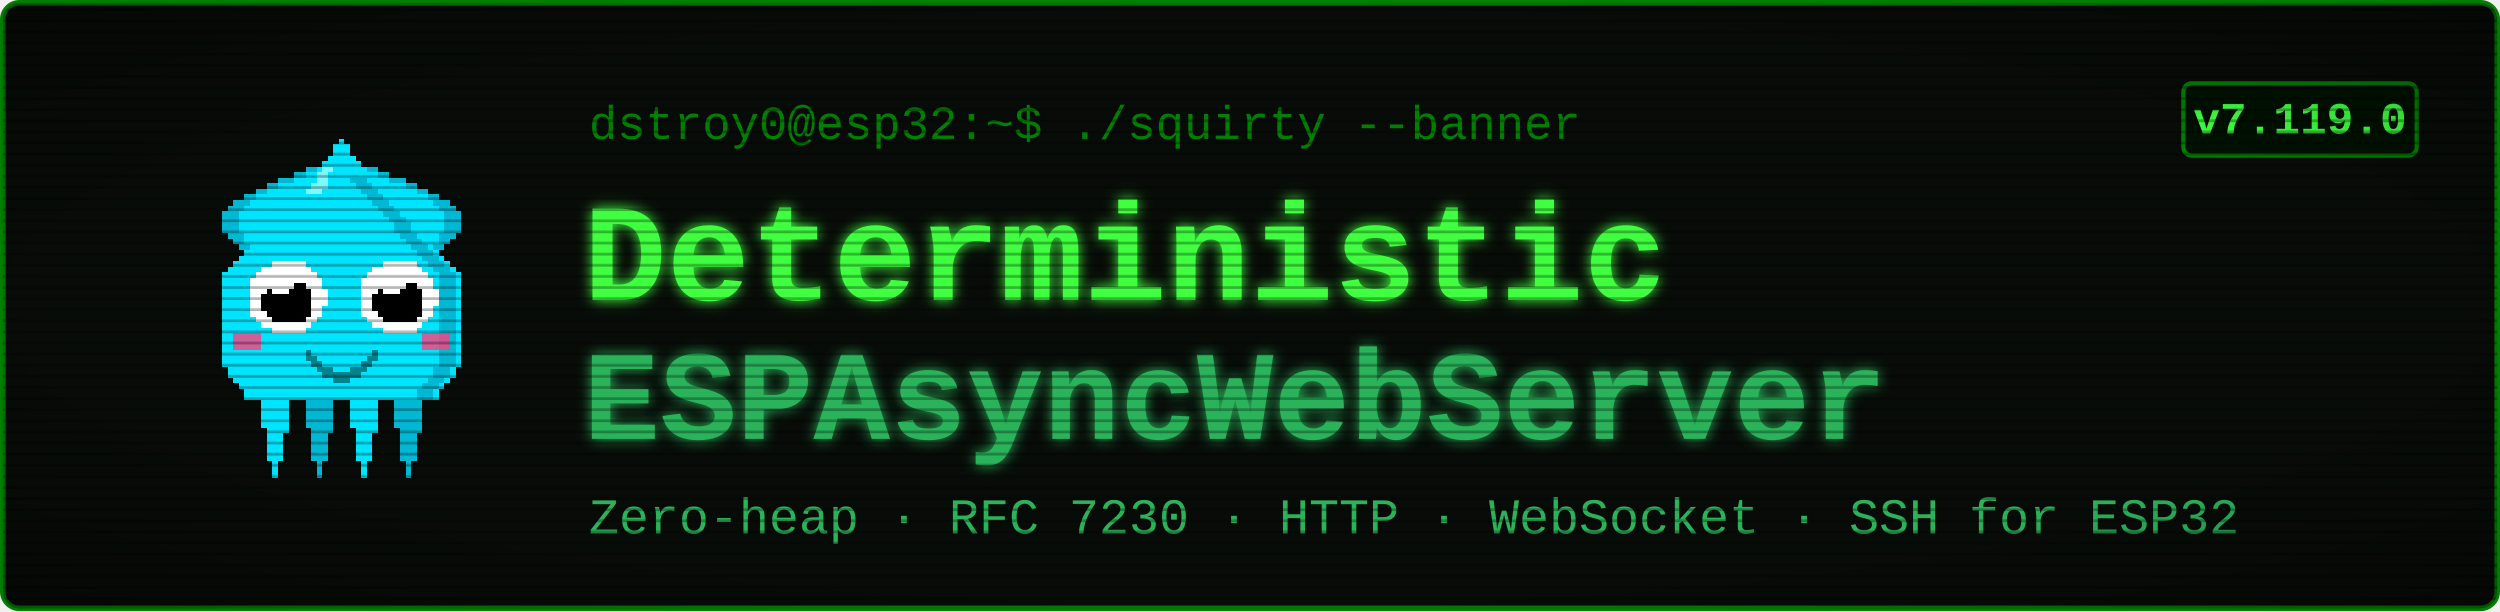
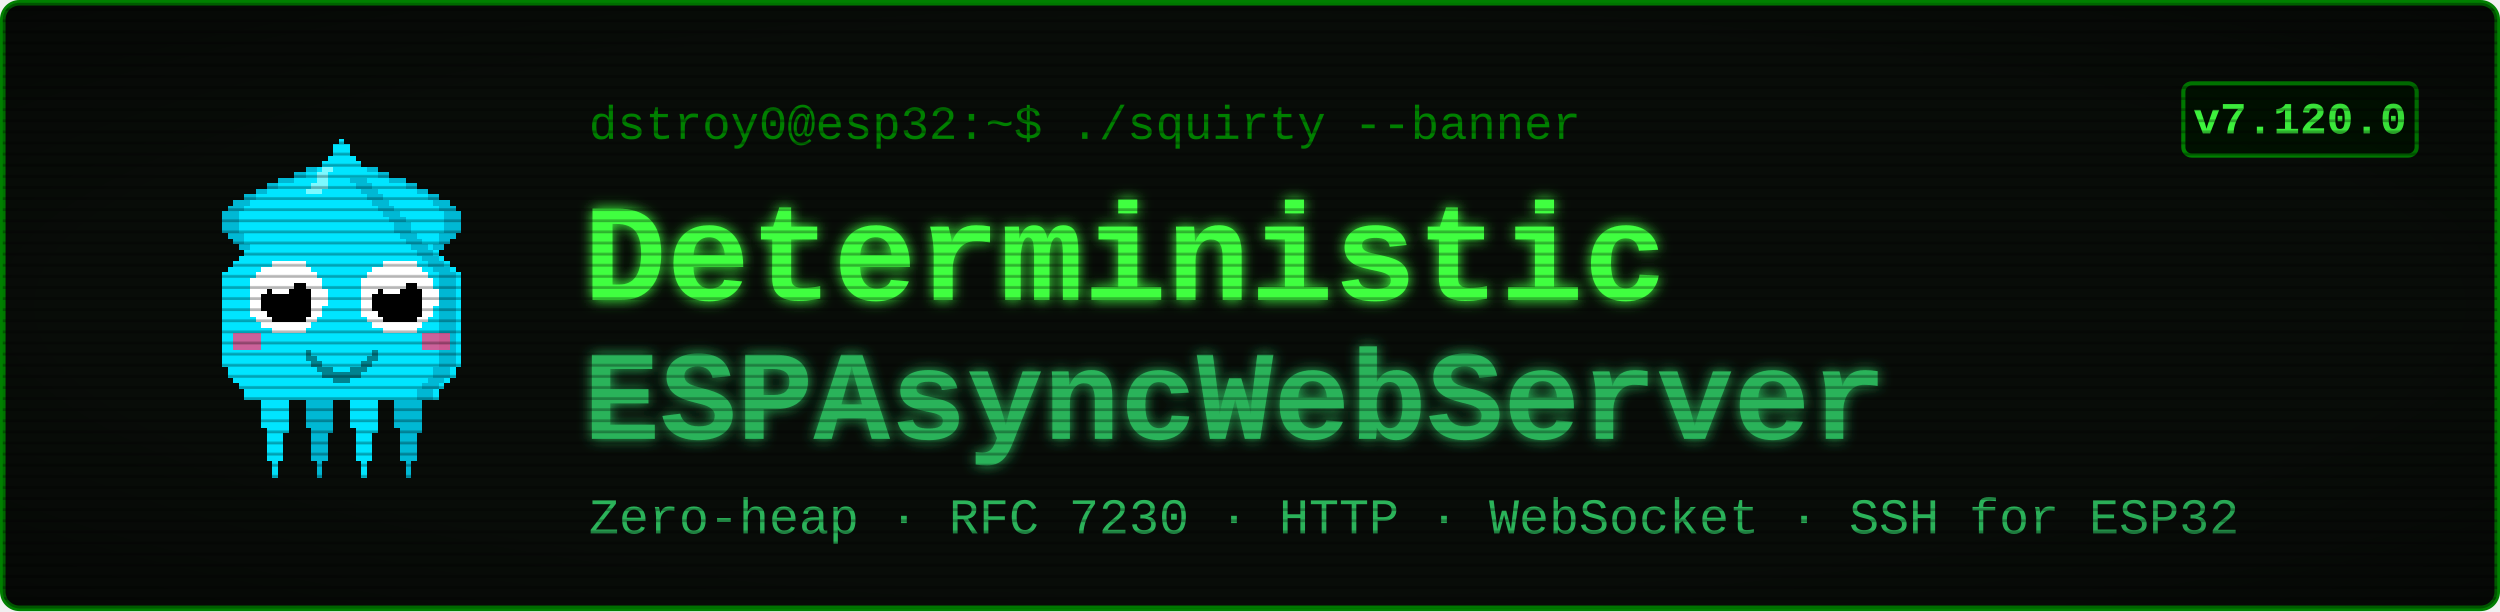
<svg xmlns="http://www.w3.org/2000/svg" viewBox="0 0 900 220" width="900" height="220" font-family="'Courier New', ui-monospace, monospace">
  <defs>
    <filter id="glow" x="-40%" y="-40%" width="180%" height="180%">
      <feGaussianBlur stdDeviation="2.4" result="b" />
      <feMerge>
        <feMergeNode in="b" />
        <feMergeNode in="SourceGraphic" />
      </feMerge>
    </filter>
    <pattern id="scan" width="4" height="4" patternUnits="userSpaceOnUse">
      <rect width="4" height="1" y="3" fill="#000000" opacity="0.28" />
    </pattern>
    <radialGradient id="vig" cx="50%" cy="50%" r="78%">
      <stop offset="58%" stop-color="#000000" stop-opacity="0" />
      <stop offset="100%" stop-color="#000000" stop-opacity="0.45" />
    </radialGradient>
  </defs>
  <rect x="1" y="1" width="898" height="218" rx="6" fill="#080c08" stroke="#008000" stroke-width="2" />
  <g transform="translate(58,46) scale(2)" shape-rendering="crispEdges">
    <rect x="29" y="6" width="1" height="1" fill="#00e5ff" />
    <rect x="26" y="7" width="3" height="1" fill="#00e5ff" />
    <rect x="24" y="8" width="4" height="1" fill="#00e5ff" />
    <rect x="21" y="9" width="7" height="1" fill="#00e5ff" />
    <rect x="19" y="10" width="8" height="1" fill="#00e5ff" />
    <rect x="17" y="11" width="9" height="1" fill="#00e5ff" />
    <rect x="15" y="12" width="10" height="1" fill="#00e5ff" />
    <rect x="13" y="13" width="11" height="1" fill="#00e5ff" />
    <rect x="12" y="14" width="11" height="1" fill="#00e5ff" />
    <rect x="11" y="15" width="11" height="1" fill="#00e5ff" />
    <rect x="11" y="16" width="10" height="1" fill="#00e5ff" />
    <rect x="11" y="17" width="9" height="1" fill="#00e5ff" />
    <rect x="11" y="18" width="9" height="1" fill="#00e5ff" />
    <rect x="12" y="19" width="7" height="1" fill="#00e5ff" />
    <rect x="13" y="20" width="5" height="1" fill="#00e5ff" />
    <rect x="14" y="21" width="3" height="1" fill="#00e5ff" />
    <rect x="15" y="22" width="1" height="1" fill="#00e5ff" />
    <rect x="29" y="6" width="3" height="1" fill="#00b8d4" />
    <rect x="26" y="7" width="3" height="1" fill="#00b8d4" />
    <rect x="24" y="8" width="2" height="1" fill="#00b8d4" />
    <rect x="21" y="9" width="3" height="1" fill="#00b8d4" />
    <rect x="19" y="10" width="2" height="1" fill="#00b8d4" />
    <rect x="17" y="11" width="2" height="1" fill="#00b8d4" />
    <rect x="15" y="12" width="2" height="1" fill="#00b8d4" />
    <rect x="13" y="13" width="3" height="1" fill="#00b8d4" />
    <rect x="12" y="14" width="3" height="1" fill="#00b8d4" />
    <rect x="11" y="15" width="3" height="1" fill="#00b8d4" />
    <rect x="11" y="16" width="3" height="1" fill="#00b8d4" />
    <rect x="11" y="17" width="3" height="1" fill="#00b8d4" />
    <rect x="11" y="18" width="3" height="1" fill="#00b8d4" />
    <rect x="12" y="19" width="3" height="1" fill="#00b8d4" />
    <rect x="13" y="20" width="2" height="1" fill="#00b8d4" />
    <rect x="14" y="21" width="2" height="1" fill="#00b8d4" />
    <rect x="15" y="22" width="2" height="1" fill="#00b8d4" />
    <rect x="35" y="6" width="1" height="1" fill="#00e5ff" />
    <rect x="36" y="7" width="3" height="1" fill="#00e5ff" />
    <rect x="37" y="8" width="4" height="1" fill="#00e5ff" />
    <rect x="37" y="9" width="7" height="1" fill="#00e5ff" />
    <rect x="38" y="10" width="8" height="1" fill="#00e5ff" />
    <rect x="39" y="11" width="9" height="1" fill="#00e5ff" />
    <rect x="40" y="12" width="10" height="1" fill="#00e5ff" />
    <rect x="41" y="13" width="11" height="1" fill="#00e5ff" />
    <rect x="42" y="14" width="11" height="1" fill="#00e5ff" />
    <rect x="43" y="15" width="11" height="1" fill="#00e5ff" />
    <rect x="44" y="16" width="10" height="1" fill="#00e5ff" />
    <rect x="45" y="17" width="9" height="1" fill="#00e5ff" />
    <rect x="45" y="18" width="9" height="1" fill="#00e5ff" />
    <rect x="46" y="19" width="7" height="1" fill="#00e5ff" />
    <rect x="47" y="20" width="5" height="1" fill="#00e5ff" />
    <rect x="48" y="21" width="3" height="1" fill="#00e5ff" />
    <rect x="49" y="22" width="1" height="1" fill="#00e5ff" />
    <rect x="33" y="6" width="3" height="1" fill="#00b8d4" />
    <rect x="36" y="7" width="3" height="1" fill="#00b8d4" />
    <rect x="39" y="8" width="2" height="1" fill="#00b8d4" />
    <rect x="41" y="9" width="3" height="1" fill="#00b8d4" />
    <rect x="44" y="10" width="2" height="1" fill="#00b8d4" />
    <rect x="46" y="11" width="2" height="1" fill="#00b8d4" />
    <rect x="48" y="12" width="2" height="1" fill="#00b8d4" />
    <rect x="49" y="13" width="3" height="1" fill="#00b8d4" />
    <rect x="50" y="14" width="3" height="1" fill="#00b8d4" />
    <rect x="51" y="15" width="3" height="1" fill="#00b8d4" />
    <rect x="51" y="16" width="3" height="1" fill="#00b8d4" />
    <rect x="51" y="17" width="3" height="1" fill="#00b8d4" />
    <rect x="51" y="18" width="3" height="1" fill="#00b8d4" />
    <rect x="50" y="19" width="3" height="1" fill="#00b8d4" />
    <rect x="50" y="20" width="2" height="1" fill="#00b8d4" />
    <rect x="49" y="21" width="2" height="1" fill="#00b8d4" />
    <rect x="48" y="22" width="2" height="1" fill="#00b8d4" />
    <rect x="17" y="46" width="7" height="1" fill="#00e5ff" />
    <rect x="17" y="47" width="7" height="1" fill="#00e5ff" />
    <rect x="17" y="48" width="7" height="1" fill="#00e5ff" />
    <rect x="18" y="49" width="5" height="1" fill="#00e5ff" />
    <rect x="18" y="50" width="5" height="1" fill="#00e5ff" />
    <rect x="18" y="51" width="5" height="1" fill="#00e5ff" />
    <rect x="18" y="52" width="5" height="1" fill="#00e5ff" />
    <rect x="18" y="53" width="5" height="1" fill="#00e5ff" />
    <rect x="19" y="54" width="4" height="1" fill="#00e5ff" />
    <rect x="19" y="55" width="3" height="1" fill="#00e5ff" />
    <rect x="19" y="56" width="3" height="1" fill="#00e5ff" />
    <rect x="19" y="57" width="3" height="1" fill="#00e5ff" />
    <rect x="19" y="58" width="3" height="1" fill="#00e5ff" />
    <rect x="19" y="59" width="3" height="1" fill="#00e5ff" />
    <rect x="20" y="60" width="1" height="1" fill="#00e5ff" />
    <rect x="20" y="61" width="1" height="1" fill="#00e5ff" />
    <rect x="20" y="62" width="1" height="1" fill="#00e5ff" />
    <rect x="25" y="46" width="7" height="1" fill="#00b8d4" />
    <rect x="25" y="47" width="7" height="1" fill="#00b8d4" />
    <rect x="25" y="48" width="7" height="1" fill="#00b8d4" />
    <rect x="26" y="49" width="5" height="1" fill="#00b8d4" />
    <rect x="26" y="50" width="5" height="1" fill="#00b8d4" />
    <rect x="26" y="51" width="5" height="1" fill="#00b8d4" />
    <rect x="26" y="52" width="5" height="1" fill="#00b8d4" />
    <rect x="26" y="53" width="5" height="1" fill="#00b8d4" />
    <rect x="27" y="54" width="4" height="1" fill="#00b8d4" />
    <rect x="27" y="55" width="3" height="1" fill="#00b8d4" />
    <rect x="27" y="56" width="3" height="1" fill="#00b8d4" />
    <rect x="27" y="57" width="3" height="1" fill="#00b8d4" />
    <rect x="27" y="58" width="3" height="1" fill="#00b8d4" />
    <rect x="27" y="59" width="3" height="1" fill="#00b8d4" />
    <rect x="28" y="60" width="1" height="1" fill="#00b8d4" />
    <rect x="28" y="61" width="1" height="1" fill="#00b8d4" />
    <rect x="28" y="62" width="1" height="1" fill="#00b8d4" />
    <rect x="33" y="46" width="7" height="1" fill="#00e5ff" />
    <rect x="33" y="47" width="7" height="1" fill="#00e5ff" />
    <rect x="33" y="48" width="7" height="1" fill="#00e5ff" />
    <rect x="34" y="49" width="5" height="1" fill="#00e5ff" />
    <rect x="34" y="50" width="5" height="1" fill="#00e5ff" />
    <rect x="34" y="51" width="5" height="1" fill="#00e5ff" />
    <rect x="34" y="52" width="5" height="1" fill="#00e5ff" />
    <rect x="34" y="53" width="5" height="1" fill="#00e5ff" />
    <rect x="35" y="54" width="4" height="1" fill="#00e5ff" />
    <rect x="35" y="55" width="3" height="1" fill="#00e5ff" />
    <rect x="35" y="56" width="3" height="1" fill="#00e5ff" />
    <rect x="35" y="57" width="3" height="1" fill="#00e5ff" />
    <rect x="35" y="58" width="3" height="1" fill="#00e5ff" />
    <rect x="35" y="59" width="3" height="1" fill="#00e5ff" />
    <rect x="36" y="60" width="1" height="1" fill="#00e5ff" />
    <rect x="36" y="61" width="1" height="1" fill="#00e5ff" />
    <rect x="36" y="62" width="1" height="1" fill="#00e5ff" />
    <rect x="41" y="46" width="7" height="1" fill="#00b8d4" />
    <rect x="41" y="47" width="7" height="1" fill="#00b8d4" />
    <rect x="41" y="48" width="7" height="1" fill="#00b8d4" />
    <rect x="42" y="49" width="5" height="1" fill="#00b8d4" />
    <rect x="42" y="50" width="5" height="1" fill="#00b8d4" />
    <rect x="42" y="51" width="5" height="1" fill="#00b8d4" />
    <rect x="42" y="52" width="5" height="1" fill="#00b8d4" />
    <rect x="42" y="53" width="5" height="1" fill="#00b8d4" />
    <rect x="43" y="54" width="4" height="1" fill="#00b8d4" />
    <rect x="43" y="55" width="3" height="1" fill="#00b8d4" />
    <rect x="43" y="56" width="3" height="1" fill="#00b8d4" />
    <rect x="43" y="57" width="3" height="1" fill="#00b8d4" />
    <rect x="43" y="58" width="3" height="1" fill="#00b8d4" />
    <rect x="43" y="59" width="3" height="1" fill="#00b8d4" />
    <rect x="44" y="60" width="1" height="1" fill="#00b8d4" />
    <rect x="44" y="61" width="1" height="1" fill="#00b8d4" />
    <rect x="44" y="62" width="1" height="1" fill="#00b8d4" />
    <rect x="32" y="2" width="1" height="1" fill="#00e5ff" />
    <rect x="31" y="3" width="3" height="1" fill="#00e5ff" />
    <rect x="31" y="4" width="3" height="1" fill="#00e5ff" />
    <rect x="30" y="5" width="5" height="1" fill="#00e5ff" />
    <rect x="29" y="6" width="7" height="1" fill="#00e5ff" />
    <rect x="28" y="7" width="9" height="1" fill="#00e5ff" />
    <rect x="27" y="8" width="11" height="1" fill="#00e5ff" />
    <rect x="27" y="9" width="11" height="1" fill="#00e5ff" />
    <rect x="26" y="10" width="13" height="1" fill="#00e5ff" />
    <rect x="25" y="11" width="15" height="1" fill="#00e5ff" />
    <rect x="24" y="12" width="17" height="1" fill="#00e5ff" />
    <rect x="23" y="13" width="19" height="1" fill="#00e5ff" />
    <rect x="22" y="14" width="21" height="1" fill="#00e5ff" />
    <rect x="21" y="15" width="23" height="1" fill="#00e5ff" />
    <rect x="20" y="16" width="25" height="1" fill="#00e5ff" />
    <rect x="19" y="17" width="27" height="1" fill="#00e5ff" />
    <rect x="19" y="18" width="27" height="1" fill="#00e5ff" />
    <rect x="18" y="19" width="29" height="1" fill="#00e5ff" />
    <rect x="17" y="20" width="31" height="1" fill="#00e5ff" />
    <rect x="16" y="21" width="33" height="1" fill="#00e5ff" />
    <rect x="15" y="22" width="35" height="1" fill="#00e5ff" />
    <rect x="14" y="23" width="37" height="1" fill="#00e5ff" />
    <rect x="13" y="24" width="39" height="1" fill="#00e5ff" />
    <rect x="12" y="25" width="41" height="1" fill="#00e5ff" />
    <rect x="11" y="26" width="43" height="1" fill="#00e5ff" />
    <rect x="11" y="27" width="43" height="1" fill="#00e5ff" />
    <rect x="11" y="28" width="43" height="1" fill="#00e5ff" />
    <rect x="11" y="29" width="43" height="1" fill="#00e5ff" />
    <rect x="11" y="30" width="43" height="1" fill="#00e5ff" />
    <rect x="11" y="31" width="43" height="1" fill="#00e5ff" />
    <rect x="11" y="32" width="43" height="1" fill="#00e5ff" />
    <rect x="11" y="33" width="43" height="1" fill="#00e5ff" />
    <rect x="11" y="34" width="43" height="1" fill="#00e5ff" />
    <rect x="11" y="35" width="43" height="1" fill="#00e5ff" />
    <rect x="11" y="36" width="43" height="1" fill="#00e5ff" />
    <rect x="11" y="37" width="43" height="1" fill="#00e5ff" />
    <rect x="11" y="38" width="43" height="1" fill="#00e5ff" />
    <rect x="11" y="39" width="43" height="1" fill="#00e5ff" />
    <rect x="11" y="40" width="43" height="1" fill="#00e5ff" />
    <rect x="11" y="41" width="43" height="1" fill="#00e5ff" />
    <rect x="11" y="42" width="43" height="1" fill="#00e5ff" />
    <rect x="12" y="43" width="41" height="1" fill="#00e5ff" />
    <rect x="12" y="44" width="41" height="1" fill="#00e5ff" />
    <rect x="13" y="45" width="39" height="1" fill="#00e5ff" />
    <rect x="14" y="46" width="37" height="1" fill="#00e5ff" />
    <rect x="15" y="47" width="35" height="1" fill="#00e5ff" />
    <rect x="15" y="48" width="35" height="1" fill="#00e5ff" />
    <rect x="34" y="9" width="3" height="1" fill="#00b8d4" />
    <rect x="35" y="10" width="3" height="1" fill="#00b8d4" />
    <rect x="36" y="11" width="3" height="1" fill="#00b8d4" />
    <rect x="37" y="12" width="3" height="1" fill="#00b8d4" />
    <rect x="38" y="13" width="3" height="1" fill="#00b8d4" />
    <rect x="39" y="14" width="3" height="1" fill="#00b8d4" />
    <rect x="40" y="15" width="3" height="1" fill="#00b8d4" />
    <rect x="41" y="16" width="3" height="1" fill="#00b8d4" />
    <rect x="42" y="17" width="3" height="1" fill="#00b8d4" />
    <rect x="42" y="18" width="3" height="1" fill="#00b8d4" />
    <rect x="43" y="19" width="3" height="1" fill="#00b8d4" />
    <rect x="44" y="20" width="3" height="1" fill="#00b8d4" />
    <rect x="45" y="21" width="3" height="1" fill="#00b8d4" />
    <rect x="46" y="22" width="3" height="1" fill="#00b8d4" />
    <rect x="47" y="23" width="3" height="1" fill="#00b8d4" />
    <rect x="48" y="24" width="3" height="1" fill="#00b8d4" />
    <rect x="49" y="25" width="3" height="1" fill="#00b8d4" />
    <rect x="50" y="26" width="3" height="1" fill="#00b8d4" />
    <rect x="50" y="27" width="3" height="1" fill="#00b8d4" />
    <rect x="50" y="28" width="3" height="1" fill="#00b8d4" />
    <rect x="50" y="29" width="3" height="1" fill="#00b8d4" />
    <rect x="50" y="30" width="3" height="1" fill="#00b8d4" />
    <rect x="50" y="31" width="3" height="1" fill="#00b8d4" />
    <rect x="50" y="32" width="3" height="1" fill="#00b8d4" />
    <rect x="50" y="33" width="3" height="1" fill="#00b8d4" />
    <rect x="50" y="34" width="3" height="1" fill="#00b8d4" />
    <rect x="50" y="35" width="3" height="1" fill="#00b8d4" />
    <rect x="50" y="36" width="3" height="1" fill="#00b8d4" />
    <rect x="50" y="37" width="3" height="1" fill="#00b8d4" />
    <rect x="50" y="38" width="3" height="1" fill="#00b8d4" />
    <rect x="50" y="39" width="3" height="1" fill="#00b8d4" />
    <rect x="50" y="40" width="3" height="1" fill="#00b8d4" />
    <rect x="50" y="41" width="3" height="1" fill="#00b8d4" />
    <rect x="50" y="42" width="3" height="1" fill="#00b8d4" />
    <rect x="49" y="43" width="3" height="1" fill="#00b8d4" />
    <rect x="49" y="44" width="3" height="1" fill="#00b8d4" />
    <rect x="48" y="45" width="3" height="1" fill="#00b8d4" />
    <rect x="47" y="46" width="3" height="1" fill="#00b8d4" />
    <rect x="46" y="47" width="3" height="1" fill="#00b8d4" />
    <rect x="46" y="48" width="3" height="1" fill="#00b8d4" />
    <rect x="29" y="7" width="2" height="1" fill="#7df9ff" />
    <rect x="28" y="8" width="2" height="1" fill="#7df9ff" />
    <rect x="28" y="9" width="2" height="1" fill="#7df9ff" />
    <rect x="27" y="10" width="3" height="1" fill="#7df9ff" />
    <rect x="26" y="11" width="3" height="1" fill="#7df9ff" />
    <rect x="13" y="37" width="5" height="3" fill="#ff4081" opacity="0.8" />
    <rect x="47" y="37" width="5" height="3" fill="#ff4081" opacity="0.8" />
    <rect x="20" y="24" width="6" height="1" fill="#ffffff" />
    <rect x="18" y="25" width="9" height="1" fill="#ffffff" />
    <rect x="17" y="26" width="11" height="1" fill="#ffffff" />
    <rect x="16" y="27" width="13" height="1" fill="#ffffff" />
    <rect x="16" y="28" width="13" height="1" fill="#ffffff" />
    <rect x="16" y="29" width="14" height="1" fill="#ffffff" />
    <rect x="16" y="30" width="14" height="1" fill="#ffffff" />
    <rect x="16" y="31" width="14" height="1" fill="#ffffff" />
    <rect x="16" y="32" width="13" height="1" fill="#ffffff" />
    <rect x="16" y="33" width="13" height="1" fill="#ffffff" />
    <rect x="17" y="34" width="11" height="1" fill="#ffffff" />
    <rect x="18" y="35" width="9" height="1" fill="#ffffff" />
    <rect x="20" y="36" width="6" height="1" fill="#ffffff" />
    <rect x="20" y="28" width="6" height="1" fill="#000000" />
    <rect x="19" y="29" width="8" height="1" fill="#000000" />
    <rect x="18" y="30" width="9" height="1" fill="#000000" />
    <rect x="18" y="31" width="9" height="1" fill="#000000" />
    <rect x="18" y="32" width="9" height="1" fill="#000000" />
    <rect x="19" y="33" width="8" height="1" fill="#000000" />
    <rect x="20" y="34" width="6" height="1" fill="#000000" />
    <rect x="20" y="27" width="3" height="1" fill="#ffffff" />
    <rect x="20" y="28" width="4" height="1" fill="#ffffff" />
    <rect x="20" y="29" width="3" height="1" fill="#ffffff" />
    <rect x="40" y="24" width="6" height="1" fill="#ffffff" />
    <rect x="38" y="25" width="9" height="1" fill="#ffffff" />
    <rect x="37" y="26" width="11" height="1" fill="#ffffff" />
    <rect x="36" y="27" width="13" height="1" fill="#ffffff" />
    <rect x="36" y="28" width="13" height="1" fill="#ffffff" />
    <rect x="36" y="29" width="14" height="1" fill="#ffffff" />
    <rect x="36" y="30" width="14" height="1" fill="#ffffff" />
    <rect x="36" y="31" width="14" height="1" fill="#ffffff" />
    <rect x="36" y="32" width="13" height="1" fill="#ffffff" />
    <rect x="36" y="33" width="13" height="1" fill="#ffffff" />
    <rect x="37" y="34" width="11" height="1" fill="#ffffff" />
    <rect x="38" y="35" width="9" height="1" fill="#ffffff" />
    <rect x="40" y="36" width="6" height="1" fill="#ffffff" />
    <rect x="40" y="28" width="6" height="1" fill="#000000" />
    <rect x="39" y="29" width="8" height="1" fill="#000000" />
    <rect x="38" y="30" width="9" height="1" fill="#000000" />
    <rect x="38" y="31" width="9" height="1" fill="#000000" />
    <rect x="38" y="32" width="9" height="1" fill="#000000" />
    <rect x="39" y="33" width="8" height="1" fill="#000000" />
    <rect x="40" y="34" width="6" height="1" fill="#000000" />
    <rect x="40" y="27" width="3" height="1" fill="#ffffff" />
    <rect x="40" y="28" width="4" height="1" fill="#ffffff" />
    <rect x="40" y="29" width="3" height="1" fill="#ffffff" />
    <rect x="26" y="40" width="1" height="2" fill="#00838f" />
    <rect x="27" y="41" width="1" height="2" fill="#00838f" />
    <rect x="28" y="42" width="1" height="2" fill="#00838f" />
    <rect x="29" y="43" width="1" height="2" fill="#00838f" />
    <rect x="30" y="43" width="1" height="2" fill="#00838f" />
    <rect x="31" y="44" width="1" height="2" fill="#00838f" />
    <rect x="32" y="44" width="1" height="2" fill="#00838f" />
    <rect x="33" y="44" width="1" height="2" fill="#00838f" />
    <rect x="34" y="43" width="1" height="2" fill="#00838f" />
    <rect x="35" y="43" width="1" height="2" fill="#00838f" />
    <rect x="36" y="42" width="1" height="2" fill="#00838f" />
    <rect x="37" y="41" width="1" height="2" fill="#00838f" />
    <rect x="38" y="40" width="1" height="2" fill="#00838f" />
  </g>
  <text x="212" y="50" font-size="17" fill="#008000">dstroy0@esp32:~$ ./squirty --banner</text>
  <text x="210" y="108" font-size="50" font-weight="700" fill="#40ff40" filter="url(#glow)">Deterministic</text>
  <text x="210" y="158" font-size="46" font-weight="700" fill="#2bb35a" filter="url(#glow)">ESPAsyncWebServer</text>
  <text x="212" y="192" font-size="18" fill="#2bb35a">Zero-heap · RFC 7230 · HTTP · WebSocket · SSH for ESP32</text>
  <rect x="786" y="30" width="84" height="26" rx="3" fill="#001100" stroke="#008000" stroke-width="1.5" />
-   <text x="828" y="48" font-size="16" font-weight="700" fill="#40ff40" text-anchor="middle">v7.119.0</text>
+   <text x="828" y="48" font-size="16" font-weight="700" fill="#40ff40" text-anchor="middle">v7.120.0</text>
  <rect x="1" y="1" width="898" height="218" rx="6" fill="url(#scan)" />
  <rect x="1" y="1" width="898" height="218" rx="6" fill="url(#vig)" />
</svg>
